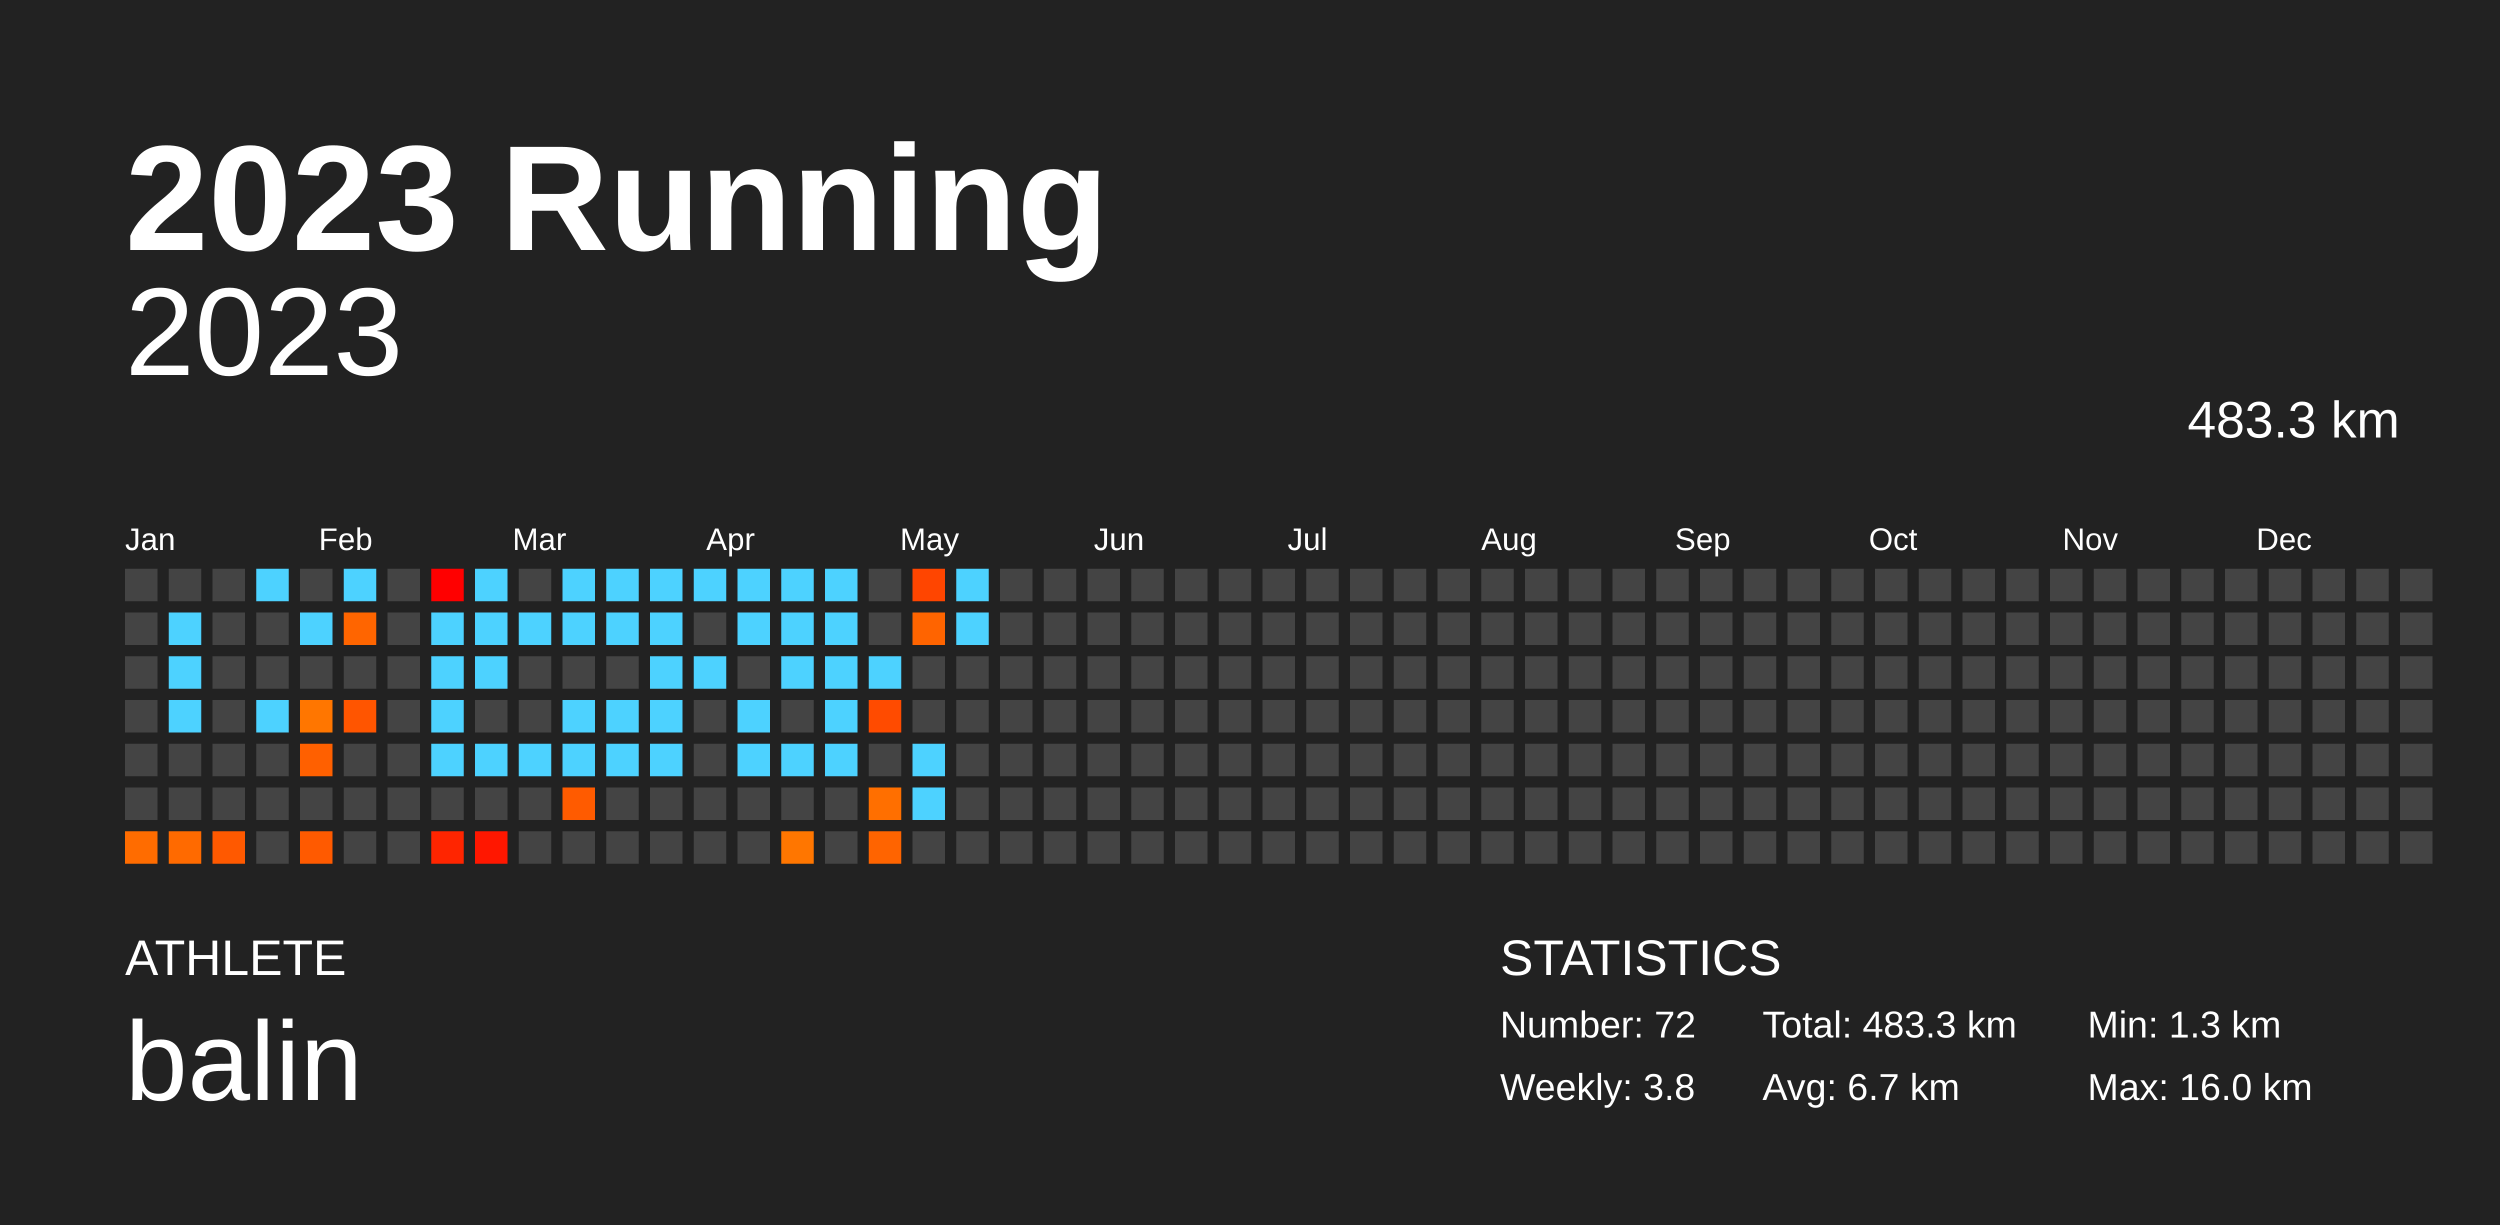
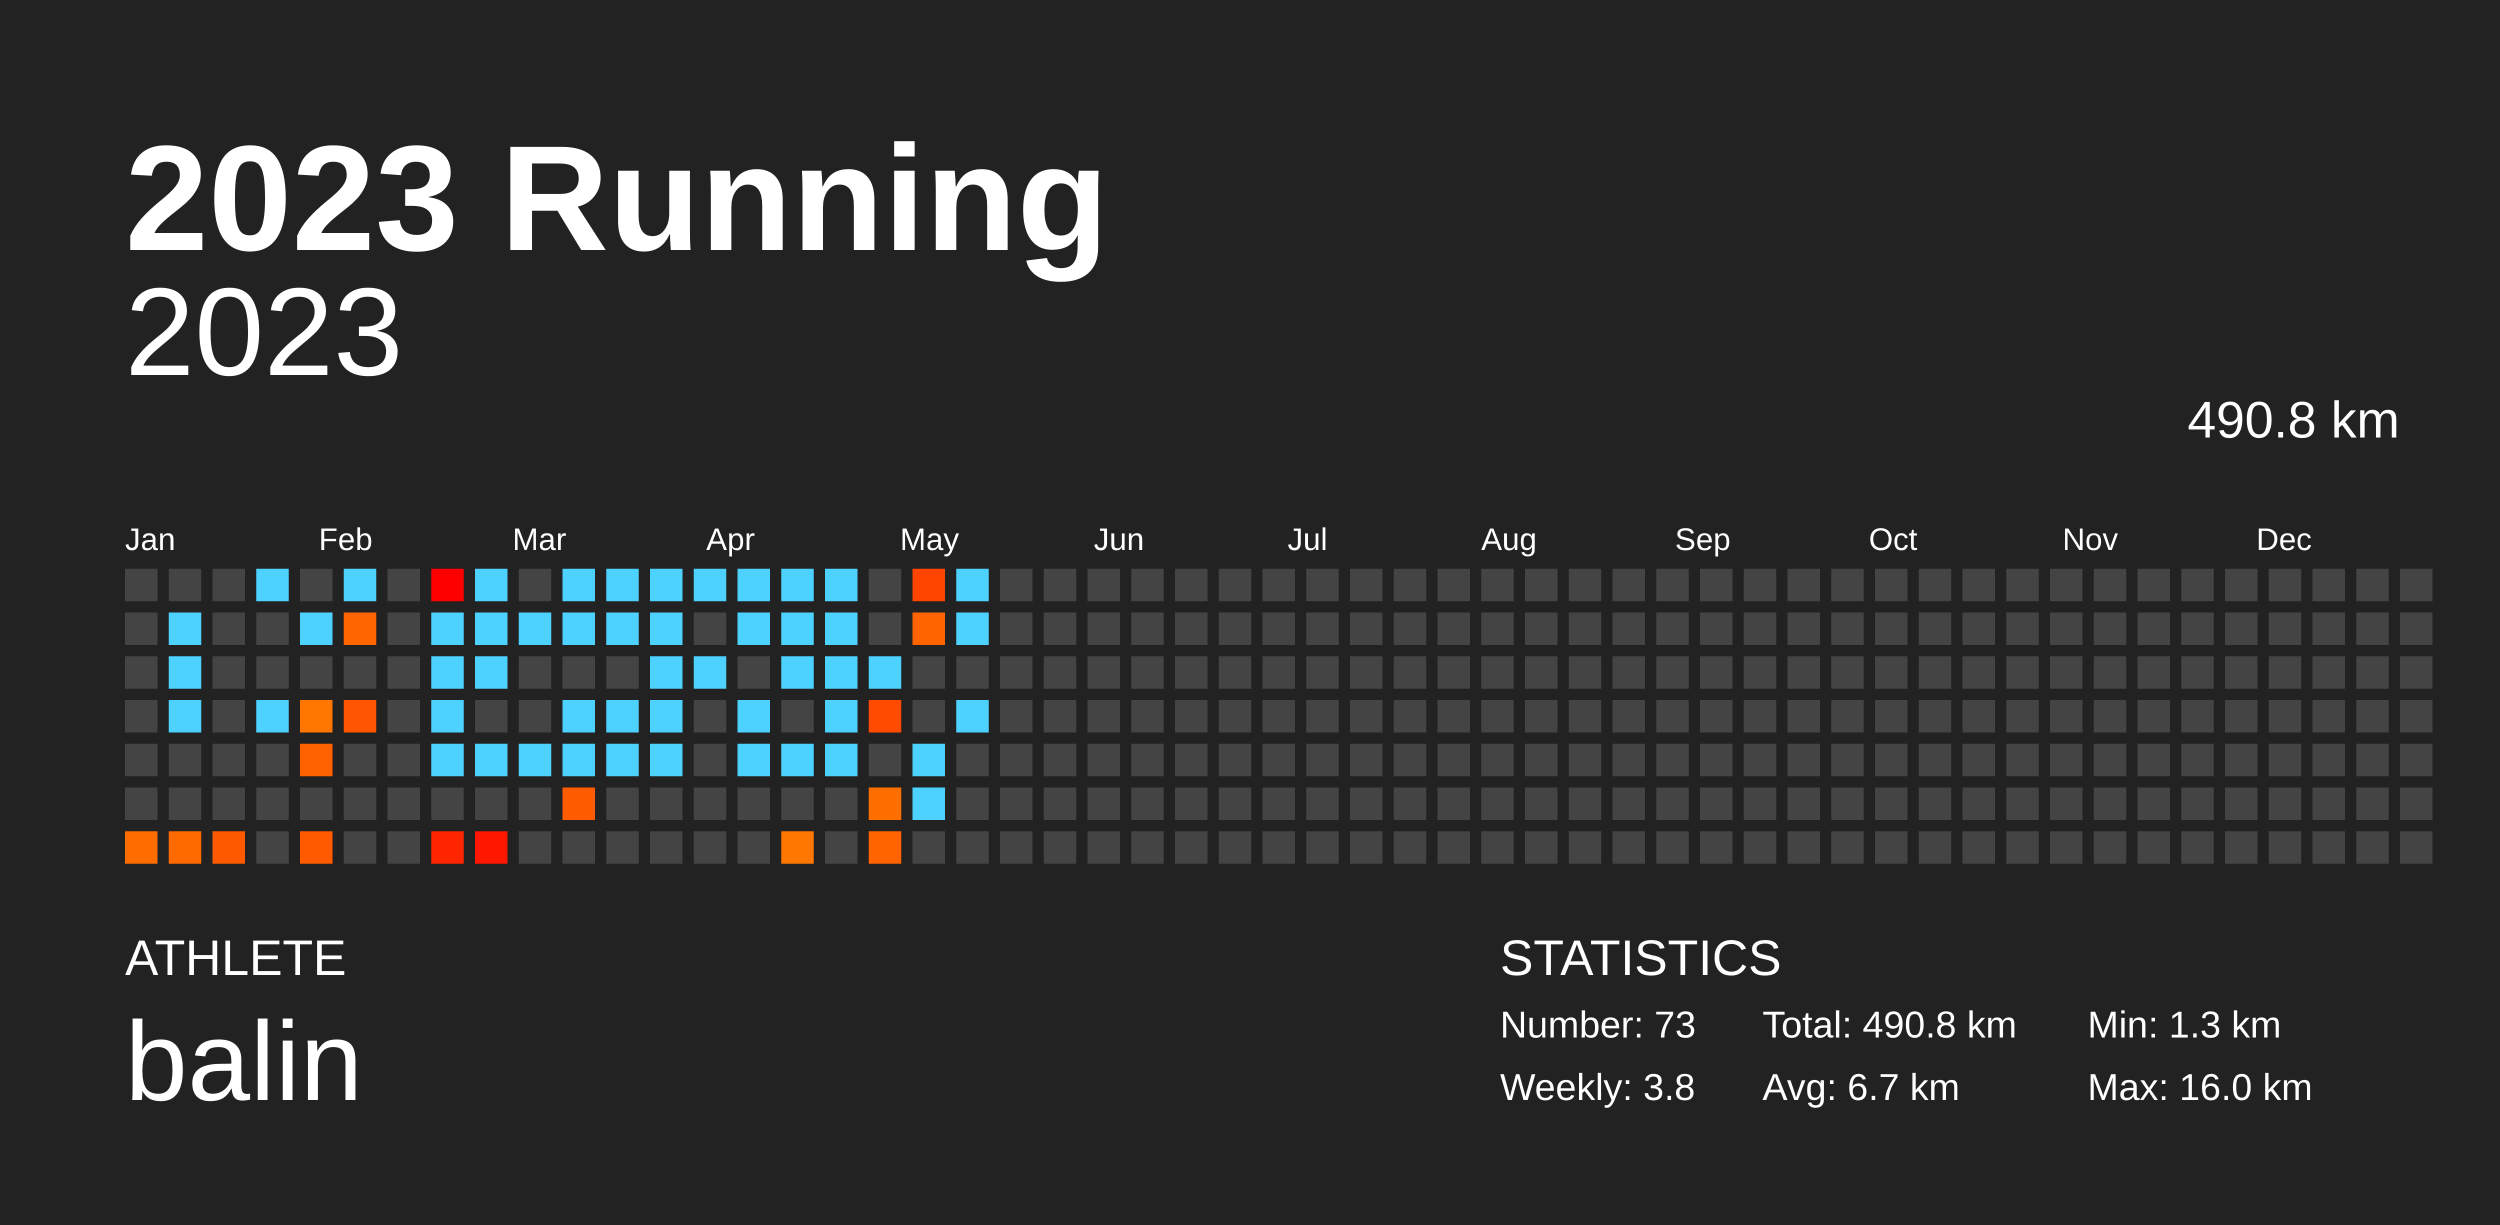
<svg xmlns="http://www.w3.org/2000/svg" baseProfile="full" height="98mm" version="1.1" viewBox="0,0,200,98" width="200mm">
  <defs />
  <rect fill="#222222" height="98" width="200" x="0" y="0" />
  <text fill="#FFFFFF" style="font-size:12px; font-family:Arial; font-weight:bold;" x="10" y="20">2023 Running</text>
  <text fill="#FFFFFF" style="font-size:4px; font-family:Arial" x="10" y="78">ATHLETE</text>
  <text fill="#FFFFFF" style="font-size:9px; font-family:Arial" x="10" y="88">balin</text>
  <text fill="#FFFFFF" style="font-size:4px; font-family:Arial" x="120" y="78">STATISTICS</text>
-   <text fill="#FFFFFF" style="font-size:3px; font-family:Arial" x="120" y="83">Number: 72</text>
+   <text fill="#FFFFFF" style="font-size:3px; font-family:Arial" x="120" y="83">Number: 73</text>
  <text fill="#FFFFFF" style="font-size:3px; font-family:Arial" x="120" y="88">Weekly: 3.8</text>
-   <text fill="#FFFFFF" style="font-size:3px; font-family:Arial" x="141" y="83">Total: 483.3 km</text>
+   <text fill="#FFFFFF" style="font-size:3px; font-family:Arial" x="141" y="83">Total: 490.8 km</text>
  <text fill="#FFFFFF" style="font-size:3px; font-family:Arial" x="141" y="88">Avg: 6.7 km</text>
  <text fill="#FFFFFF" style="font-size:3px; font-family:Arial" x="167" y="83">Min: 1.3 km</text>
  <text fill="#FFFFFF" style="font-size:3px; font-family:Arial" x="167" y="88">Max: 16.0 km</text>
  <text alignment-baseline="hanging" fill="#FFFFFF" style="font-size:10.0px; font-family:Arial;" x="10" y="30">2023</text>
-   <text alignment-baseline="hanging" fill="#FFFFFF" style="font-size:4.125px; font-family:Arial;" x="175" y="35">483.3 km</text>
+   <text alignment-baseline="hanging" fill="#FFFFFF" style="font-size:4.125px; font-family:Arial;" x="175" y="35">490.8 km</text>
  <text fill="#FFFFFF" style="font-size:2.5px; font-family:Arial" x="10.0" y="44">Jan</text>
  <text fill="#FFFFFF" style="font-size:2.5px; font-family:Arial" x="25.5" y="44">Feb</text>
  <text fill="#FFFFFF" style="font-size:2.5px; font-family:Arial" x="41.0" y="44">Mar</text>
  <text fill="#FFFFFF" style="font-size:2.5px; font-family:Arial" x="56.5" y="44">Apr</text>
  <text fill="#FFFFFF" style="font-size:2.5px; font-family:Arial" x="72.0" y="44">May</text>
  <text fill="#FFFFFF" style="font-size:2.5px; font-family:Arial" x="87.5" y="44">Jun</text>
  <text fill="#FFFFFF" style="font-size:2.5px; font-family:Arial" x="103.0" y="44">Jul</text>
  <text fill="#FFFFFF" style="font-size:2.5px; font-family:Arial" x="118.5" y="44">Aug</text>
  <text fill="#FFFFFF" style="font-size:2.5px; font-family:Arial" x="134.0" y="44">Sep</text>
  <text fill="#FFFFFF" style="font-size:2.5px; font-family:Arial" x="149.5" y="44">Oct</text>
  <text fill="#FFFFFF" style="font-size:2.5px; font-family:Arial" x="165.0" y="44">Nov</text>
  <text fill="#FFFFFF" style="font-size:2.5px; font-family:Arial" x="180.5" y="44">Dec</text>
  <rect fill="#444444" height="2.6" width="2.6" x="10.0" y="45.5" />
  <rect fill="#444444" height="2.6" width="2.6" x="10.0" y="49.0" />
  <rect fill="#444444" height="2.6" width="2.6" x="10.0" y="52.5" />
  <rect fill="#444444" height="2.6" width="2.6" x="10.0" y="56.0" />
  <rect fill="#444444" height="2.6" width="2.6" x="10.0" y="59.5" />
  <rect fill="#444444" height="2.6" width="2.6" x="10.0" y="63.0" />
  <rect fill="#ff6c00" height="2.6" width="2.6" x="10.0" y="66.5" />
  <rect fill="#444444" height="2.6" width="2.6" x="13.5" y="45.5" />
  <rect fill="#4dd2ff" height="2.6" width="2.6" x="13.5" y="49.0" />
  <rect fill="#4dd2ff" height="2.6" width="2.6" x="13.5" y="52.5" />
  <rect fill="#4dd2ff" height="2.6" width="2.6" x="13.5" y="56.0" />
  <rect fill="#444444" height="2.6" width="2.6" x="13.5" y="59.5" />
  <rect fill="#444444" height="2.6" width="2.6" x="13.5" y="63.0" />
  <rect fill="#ff6a00" height="2.6" width="2.6" x="13.5" y="66.5" />
  <rect fill="#444444" height="2.6" width="2.6" x="17.0" y="45.5" />
  <rect fill="#444444" height="2.6" width="2.6" x="17.0" y="49.0" />
  <rect fill="#444444" height="2.6" width="2.6" x="17.0" y="52.5" />
  <rect fill="#444444" height="2.6" width="2.6" x="17.0" y="56.0" />
  <rect fill="#444444" height="2.6" width="2.6" x="17.0" y="59.5" />
  <rect fill="#444444" height="2.6" width="2.6" x="17.0" y="63.0" />
  <rect fill="#ff5900" height="2.6" width="2.6" x="17.0" y="66.5" />
  <rect fill="#4dd2ff" height="2.6" width="2.6" x="20.5" y="45.5" />
  <rect fill="#444444" height="2.6" width="2.6" x="20.5" y="49.0" />
  <rect fill="#444444" height="2.6" width="2.6" x="20.5" y="52.5" />
  <rect fill="#4dd2ff" height="2.6" width="2.6" x="20.5" y="56.0" />
  <rect fill="#444444" height="2.6" width="2.6" x="20.5" y="59.5" />
  <rect fill="#444444" height="2.6" width="2.6" x="20.5" y="63.0" />
  <rect fill="#444444" height="2.6" width="2.6" x="20.5" y="66.5" />
  <rect fill="#444444" height="2.6" width="2.6" x="24.0" y="45.5" />
  <rect fill="#4dd2ff" height="2.6" width="2.6" x="24.0" y="49.0" />
  <rect fill="#444444" height="2.6" width="2.6" x="24.0" y="52.5" />
  <rect fill="#ff7600" height="2.6" width="2.6" x="24.0" y="56.0" />
  <rect fill="#ff6000" height="2.6" width="2.6" x="24.0" y="59.5" />
  <rect fill="#444444" height="2.6" width="2.6" x="24.0" y="63.0" />
  <rect fill="#ff5a00" height="2.6" width="2.6" x="24.0" y="66.5" />
  <rect fill="#4dd2ff" height="2.6" width="2.6" x="27.5" y="45.5" />
  <rect fill="#ff6500" height="2.6" width="2.6" x="27.5" y="49.0" />
  <rect fill="#444444" height="2.6" width="2.6" x="27.5" y="52.5" />
  <rect fill="#ff5500" height="2.6" width="2.6" x="27.5" y="56.0" />
  <rect fill="#444444" height="2.6" width="2.6" x="27.5" y="59.5" />
  <rect fill="#444444" height="2.6" width="2.6" x="27.5" y="63.0" />
  <rect fill="#444444" height="2.6" width="2.6" x="27.5" y="66.5" />
  <rect fill="#444444" height="2.6" width="2.6" x="31.0" y="45.5" />
  <rect fill="#444444" height="2.6" width="2.6" x="31.0" y="49.0" />
  <rect fill="#444444" height="2.6" width="2.6" x="31.0" y="52.5" />
  <rect fill="#444444" height="2.6" width="2.6" x="31.0" y="56.0" />
  <rect fill="#444444" height="2.6" width="2.6" x="31.0" y="59.5" />
  <rect fill="#444444" height="2.6" width="2.6" x="31.0" y="63.0" />
  <rect fill="#444444" height="2.6" width="2.6" x="31.0" y="66.5" />
  <rect fill="#ff0000" height="2.6" width="2.6" x="34.5" y="45.5" />
  <rect fill="#4dd2ff" height="2.6" width="2.6" x="34.5" y="49.0" />
  <rect fill="#4dd2ff" height="2.6" width="2.6" x="34.5" y="52.5" />
  <rect fill="#4dd2ff" height="2.6" width="2.6" x="34.5" y="56.0" />
  <rect fill="#4dd2ff" height="2.6" width="2.6" x="34.5" y="59.5" />
  <rect fill="#444444" height="2.6" width="2.6" x="34.5" y="63.0" />
  <rect fill="#ff2500" height="2.6" width="2.6" x="34.5" y="66.5" />
  <rect fill="#4dd2ff" height="2.6" width="2.6" x="38.0" y="45.5" />
  <rect fill="#4dd2ff" height="2.6" width="2.6" x="38.0" y="49.0" />
  <rect fill="#4dd2ff" height="2.6" width="2.6" x="38.0" y="52.5" />
  <rect fill="#444444" height="2.6" width="2.6" x="38.0" y="56.0" />
  <rect fill="#4dd2ff" height="2.6" width="2.6" x="38.0" y="59.5" />
  <rect fill="#444444" height="2.6" width="2.6" x="38.0" y="63.0" />
  <rect fill="#ff1700" height="2.6" width="2.6" x="38.0" y="66.5" />
  <rect fill="#444444" height="2.6" width="2.6" x="41.5" y="45.5" />
  <rect fill="#4dd2ff" height="2.6" width="2.6" x="41.5" y="49.0" />
  <rect fill="#444444" height="2.6" width="2.6" x="41.5" y="52.5" />
  <rect fill="#444444" height="2.6" width="2.6" x="41.5" y="56.0" />
  <rect fill="#4dd2ff" height="2.6" width="2.6" x="41.5" y="59.5" />
  <rect fill="#444444" height="2.6" width="2.6" x="41.5" y="63.0" />
  <rect fill="#444444" height="2.6" width="2.6" x="41.5" y="66.5" />
  <rect fill="#4dd2ff" height="2.6" width="2.6" x="45.0" y="45.5" />
  <rect fill="#4dd2ff" height="2.6" width="2.6" x="45.0" y="49.0" />
  <rect fill="#444444" height="2.6" width="2.6" x="45.0" y="52.5" />
  <rect fill="#4dd2ff" height="2.6" width="2.6" x="45.0" y="56.0" />
  <rect fill="#4dd2ff" height="2.6" width="2.6" x="45.0" y="59.5" />
  <rect fill="#ff5b00" height="2.6" width="2.6" x="45.0" y="63.0" />
  <rect fill="#444444" height="2.6" width="2.6" x="45.0" y="66.5" />
  <rect fill="#4dd2ff" height="2.6" width="2.6" x="48.5" y="45.5" />
  <rect fill="#4dd2ff" height="2.6" width="2.6" x="48.5" y="49.0" />
  <rect fill="#444444" height="2.6" width="2.6" x="48.5" y="52.5" />
  <rect fill="#4dd2ff" height="2.6" width="2.6" x="48.5" y="56.0" />
  <rect fill="#4dd2ff" height="2.6" width="2.6" x="48.5" y="59.5" />
  <rect fill="#444444" height="2.6" width="2.6" x="48.5" y="63.0" />
  <rect fill="#444444" height="2.6" width="2.6" x="48.5" y="66.5" />
  <rect fill="#4dd2ff" height="2.6" width="2.6" x="52.0" y="45.5" />
  <rect fill="#4dd2ff" height="2.6" width="2.6" x="52.0" y="49.0" />
  <rect fill="#4dd2ff" height="2.6" width="2.6" x="52.0" y="52.5" />
  <rect fill="#4dd2ff" height="2.6" width="2.6" x="52.0" y="56.0" />
  <rect fill="#4dd2ff" height="2.6" width="2.6" x="52.0" y="59.5" />
  <rect fill="#444444" height="2.6" width="2.6" x="52.0" y="63.0" />
  <rect fill="#444444" height="2.6" width="2.6" x="52.0" y="66.5" />
  <rect fill="#4dd2ff" height="2.6" width="2.6" x="55.5" y="45.5" />
  <rect fill="#444444" height="2.6" width="2.6" x="55.5" y="49.0" />
  <rect fill="#4dd2ff" height="2.6" width="2.6" x="55.5" y="52.5" />
  <rect fill="#444444" height="2.6" width="2.6" x="55.5" y="56.0" />
  <rect fill="#444444" height="2.6" width="2.6" x="55.5" y="59.5" />
  <rect fill="#444444" height="2.6" width="2.6" x="55.5" y="63.0" />
  <rect fill="#444444" height="2.6" width="2.6" x="55.5" y="66.5" />
  <rect fill="#4dd2ff" height="2.6" width="2.6" x="59.0" y="45.5" />
  <rect fill="#4dd2ff" height="2.6" width="2.6" x="59.0" y="49.0" />
  <rect fill="#444444" height="2.6" width="2.6" x="59.0" y="52.5" />
  <rect fill="#4dd2ff" height="2.6" width="2.6" x="59.0" y="56.0" />
  <rect fill="#4dd2ff" height="2.6" width="2.6" x="59.0" y="59.5" />
  <rect fill="#444444" height="2.6" width="2.6" x="59.0" y="63.0" />
  <rect fill="#444444" height="2.6" width="2.6" x="59.0" y="66.5" />
  <rect fill="#4dd2ff" height="2.6" width="2.6" x="62.5" y="45.5" />
  <rect fill="#4dd2ff" height="2.6" width="2.6" x="62.5" y="49.0" />
  <rect fill="#4dd2ff" height="2.6" width="2.6" x="62.5" y="52.5" />
  <rect fill="#444444" height="2.6" width="2.6" x="62.5" y="56.0" />
  <rect fill="#4dd2ff" height="2.6" width="2.6" x="62.5" y="59.5" />
  <rect fill="#444444" height="2.6" width="2.6" x="62.5" y="63.0" />
  <rect fill="#ff7600" height="2.6" width="2.6" x="62.5" y="66.5" />
  <rect fill="#4dd2ff" height="2.6" width="2.6" x="66.0" y="45.5" />
  <rect fill="#4dd2ff" height="2.6" width="2.6" x="66.0" y="49.0" />
  <rect fill="#4dd2ff" height="2.6" width="2.6" x="66.0" y="52.5" />
  <rect fill="#4dd2ff" height="2.6" width="2.6" x="66.0" y="56.0" />
  <rect fill="#4dd2ff" height="2.6" width="2.6" x="66.0" y="59.5" />
  <rect fill="#444444" height="2.6" width="2.6" x="66.0" y="63.0" />
  <rect fill="#444444" height="2.6" width="2.6" x="66.0" y="66.5" />
  <rect fill="#444444" height="2.6" width="2.6" x="69.5" y="45.5" />
  <rect fill="#444444" height="2.6" width="2.6" x="69.5" y="49.0" />
  <rect fill="#4dd2ff" height="2.6" width="2.6" x="69.5" y="52.5" />
  <rect fill="#ff4b00" height="2.6" width="2.6" x="69.5" y="56.0" />
  <rect fill="#444444" height="2.6" width="2.6" x="69.5" y="59.5" />
  <rect fill="#ff6f00" height="2.6" width="2.6" x="69.5" y="63.0" />
  <rect fill="#ff6400" height="2.6" width="2.6" x="69.5" y="66.5" />
  <rect fill="#ff4500" height="2.6" width="2.6" x="73.0" y="45.5" />
  <rect fill="#ff6400" height="2.6" width="2.6" x="73.0" y="49.0" />
  <rect fill="#444444" height="2.6" width="2.6" x="73.0" y="52.5" />
  <rect fill="#444444" height="2.6" width="2.6" x="73.0" y="56.0" />
  <rect fill="#4dd2ff" height="2.6" width="2.6" x="73.0" y="59.5" />
  <rect fill="#4dd2ff" height="2.6" width="2.6" x="73.0" y="63.0" />
  <rect fill="#444444" height="2.6" width="2.6" x="73.0" y="66.5" />
  <rect fill="#4dd2ff" height="2.6" width="2.6" x="76.5" y="45.5" />
  <rect fill="#4dd2ff" height="2.6" width="2.6" x="76.5" y="49.0" />
  <rect fill="#444444" height="2.6" width="2.6" x="76.5" y="52.5" />
-   <rect fill="#444444" height="2.6" width="2.6" x="76.5" y="56.0" />
+   <rect fill="#4dd2ff" height="2.6" width="2.6" x="76.5" y="56.0" />
  <rect fill="#444444" height="2.6" width="2.6" x="76.5" y="59.5" />
  <rect fill="#444444" height="2.6" width="2.6" x="76.5" y="63.0" />
  <rect fill="#444444" height="2.6" width="2.6" x="76.5" y="66.5" />
  <rect fill="#444444" height="2.6" width="2.6" x="80.0" y="45.5" />
  <rect fill="#444444" height="2.6" width="2.6" x="80.0" y="49.0" />
  <rect fill="#444444" height="2.6" width="2.6" x="80.0" y="52.5" />
  <rect fill="#444444" height="2.6" width="2.6" x="80.0" y="56.0" />
  <rect fill="#444444" height="2.6" width="2.6" x="80.0" y="59.5" />
  <rect fill="#444444" height="2.6" width="2.6" x="80.0" y="63.0" />
  <rect fill="#444444" height="2.6" width="2.6" x="80.0" y="66.5" />
  <rect fill="#444444" height="2.6" width="2.6" x="83.5" y="45.5" />
  <rect fill="#444444" height="2.6" width="2.6" x="83.5" y="49.0" />
  <rect fill="#444444" height="2.6" width="2.6" x="83.5" y="52.5" />
  <rect fill="#444444" height="2.6" width="2.6" x="83.5" y="56.0" />
  <rect fill="#444444" height="2.6" width="2.6" x="83.5" y="59.5" />
  <rect fill="#444444" height="2.6" width="2.6" x="83.5" y="63.0" />
  <rect fill="#444444" height="2.6" width="2.6" x="83.5" y="66.5" />
  <rect fill="#444444" height="2.6" width="2.6" x="87.0" y="45.5" />
  <rect fill="#444444" height="2.6" width="2.6" x="87.0" y="49.0" />
  <rect fill="#444444" height="2.6" width="2.6" x="87.0" y="52.5" />
  <rect fill="#444444" height="2.6" width="2.6" x="87.0" y="56.0" />
  <rect fill="#444444" height="2.6" width="2.6" x="87.0" y="59.5" />
  <rect fill="#444444" height="2.6" width="2.6" x="87.0" y="63.0" />
  <rect fill="#444444" height="2.6" width="2.6" x="87.0" y="66.5" />
  <rect fill="#444444" height="2.6" width="2.6" x="90.5" y="45.5" />
  <rect fill="#444444" height="2.6" width="2.6" x="90.5" y="49.0" />
  <rect fill="#444444" height="2.6" width="2.6" x="90.5" y="52.5" />
  <rect fill="#444444" height="2.6" width="2.6" x="90.5" y="56.0" />
  <rect fill="#444444" height="2.6" width="2.6" x="90.5" y="59.5" />
  <rect fill="#444444" height="2.6" width="2.6" x="90.5" y="63.0" />
  <rect fill="#444444" height="2.6" width="2.6" x="90.5" y="66.5" />
  <rect fill="#444444" height="2.6" width="2.6" x="94.0" y="45.5" />
  <rect fill="#444444" height="2.6" width="2.6" x="94.0" y="49.0" />
  <rect fill="#444444" height="2.6" width="2.6" x="94.0" y="52.5" />
  <rect fill="#444444" height="2.6" width="2.6" x="94.0" y="56.0" />
  <rect fill="#444444" height="2.6" width="2.6" x="94.0" y="59.5" />
  <rect fill="#444444" height="2.6" width="2.6" x="94.0" y="63.0" />
  <rect fill="#444444" height="2.6" width="2.6" x="94.0" y="66.5" />
  <rect fill="#444444" height="2.6" width="2.6" x="97.5" y="45.5" />
  <rect fill="#444444" height="2.6" width="2.6" x="97.5" y="49.0" />
  <rect fill="#444444" height="2.6" width="2.6" x="97.5" y="52.5" />
  <rect fill="#444444" height="2.6" width="2.6" x="97.5" y="56.0" />
  <rect fill="#444444" height="2.6" width="2.6" x="97.5" y="59.5" />
  <rect fill="#444444" height="2.6" width="2.6" x="97.5" y="63.0" />
  <rect fill="#444444" height="2.6" width="2.6" x="97.5" y="66.5" />
  <rect fill="#444444" height="2.6" width="2.6" x="101.0" y="45.5" />
  <rect fill="#444444" height="2.6" width="2.6" x="101.0" y="49.0" />
  <rect fill="#444444" height="2.6" width="2.6" x="101.0" y="52.5" />
  <rect fill="#444444" height="2.6" width="2.6" x="101.0" y="56.0" />
  <rect fill="#444444" height="2.6" width="2.6" x="101.0" y="59.5" />
  <rect fill="#444444" height="2.6" width="2.6" x="101.0" y="63.0" />
  <rect fill="#444444" height="2.6" width="2.6" x="101.0" y="66.5" />
  <rect fill="#444444" height="2.6" width="2.6" x="104.5" y="45.5" />
  <rect fill="#444444" height="2.6" width="2.6" x="104.5" y="49.0" />
  <rect fill="#444444" height="2.6" width="2.6" x="104.5" y="52.5" />
  <rect fill="#444444" height="2.6" width="2.6" x="104.5" y="56.0" />
  <rect fill="#444444" height="2.6" width="2.6" x="104.5" y="59.5" />
  <rect fill="#444444" height="2.6" width="2.6" x="104.5" y="63.0" />
  <rect fill="#444444" height="2.6" width="2.6" x="104.5" y="66.5" />
  <rect fill="#444444" height="2.6" width="2.6" x="108.0" y="45.5" />
  <rect fill="#444444" height="2.6" width="2.6" x="108.0" y="49.0" />
  <rect fill="#444444" height="2.6" width="2.6" x="108.0" y="52.5" />
  <rect fill="#444444" height="2.6" width="2.6" x="108.0" y="56.0" />
  <rect fill="#444444" height="2.6" width="2.6" x="108.0" y="59.5" />
  <rect fill="#444444" height="2.6" width="2.6" x="108.0" y="63.0" />
  <rect fill="#444444" height="2.6" width="2.6" x="108.0" y="66.5" />
  <rect fill="#444444" height="2.6" width="2.6" x="111.5" y="45.5" />
  <rect fill="#444444" height="2.6" width="2.6" x="111.5" y="49.0" />
  <rect fill="#444444" height="2.6" width="2.6" x="111.5" y="52.5" />
  <rect fill="#444444" height="2.6" width="2.6" x="111.5" y="56.0" />
  <rect fill="#444444" height="2.6" width="2.6" x="111.5" y="59.5" />
  <rect fill="#444444" height="2.6" width="2.6" x="111.5" y="63.0" />
  <rect fill="#444444" height="2.6" width="2.6" x="111.5" y="66.5" />
  <rect fill="#444444" height="2.6" width="2.6" x="115.0" y="45.5" />
  <rect fill="#444444" height="2.6" width="2.6" x="115.0" y="49.0" />
  <rect fill="#444444" height="2.6" width="2.6" x="115.0" y="52.5" />
  <rect fill="#444444" height="2.6" width="2.6" x="115.0" y="56.0" />
  <rect fill="#444444" height="2.6" width="2.6" x="115.0" y="59.5" />
  <rect fill="#444444" height="2.6" width="2.6" x="115.0" y="63.0" />
  <rect fill="#444444" height="2.6" width="2.6" x="115.0" y="66.5" />
  <rect fill="#444444" height="2.6" width="2.6" x="118.5" y="45.5" />
  <rect fill="#444444" height="2.6" width="2.6" x="118.5" y="49.0" />
  <rect fill="#444444" height="2.6" width="2.6" x="118.5" y="52.5" />
  <rect fill="#444444" height="2.6" width="2.6" x="118.5" y="56.0" />
  <rect fill="#444444" height="2.6" width="2.6" x="118.5" y="59.5" />
  <rect fill="#444444" height="2.6" width="2.6" x="118.5" y="63.0" />
  <rect fill="#444444" height="2.6" width="2.6" x="118.5" y="66.5" />
  <rect fill="#444444" height="2.6" width="2.6" x="122.0" y="45.5" />
  <rect fill="#444444" height="2.6" width="2.6" x="122.0" y="49.0" />
  <rect fill="#444444" height="2.6" width="2.6" x="122.0" y="52.5" />
  <rect fill="#444444" height="2.6" width="2.6" x="122.0" y="56.0" />
  <rect fill="#444444" height="2.6" width="2.6" x="122.0" y="59.5" />
  <rect fill="#444444" height="2.6" width="2.6" x="122.0" y="63.0" />
  <rect fill="#444444" height="2.6" width="2.6" x="122.0" y="66.5" />
  <rect fill="#444444" height="2.6" width="2.6" x="125.5" y="45.5" />
  <rect fill="#444444" height="2.6" width="2.6" x="125.5" y="49.0" />
  <rect fill="#444444" height="2.6" width="2.6" x="125.5" y="52.5" />
  <rect fill="#444444" height="2.6" width="2.6" x="125.5" y="56.0" />
  <rect fill="#444444" height="2.6" width="2.6" x="125.5" y="59.5" />
  <rect fill="#444444" height="2.6" width="2.6" x="125.5" y="63.0" />
  <rect fill="#444444" height="2.6" width="2.6" x="125.5" y="66.5" />
  <rect fill="#444444" height="2.6" width="2.6" x="129.0" y="45.5" />
  <rect fill="#444444" height="2.6" width="2.6" x="129.0" y="49.0" />
  <rect fill="#444444" height="2.6" width="2.6" x="129.0" y="52.5" />
  <rect fill="#444444" height="2.6" width="2.6" x="129.0" y="56.0" />
  <rect fill="#444444" height="2.6" width="2.6" x="129.0" y="59.5" />
  <rect fill="#444444" height="2.6" width="2.6" x="129.0" y="63.0" />
  <rect fill="#444444" height="2.6" width="2.6" x="129.0" y="66.5" />
  <rect fill="#444444" height="2.6" width="2.6" x="132.5" y="45.5" />
  <rect fill="#444444" height="2.6" width="2.6" x="132.5" y="49.0" />
  <rect fill="#444444" height="2.6" width="2.6" x="132.5" y="52.5" />
  <rect fill="#444444" height="2.6" width="2.6" x="132.5" y="56.0" />
  <rect fill="#444444" height="2.6" width="2.6" x="132.5" y="59.5" />
  <rect fill="#444444" height="2.6" width="2.6" x="132.5" y="63.0" />
  <rect fill="#444444" height="2.6" width="2.6" x="132.5" y="66.5" />
  <rect fill="#444444" height="2.6" width="2.6" x="136.0" y="45.5" />
  <rect fill="#444444" height="2.6" width="2.6" x="136.0" y="49.0" />
  <rect fill="#444444" height="2.6" width="2.6" x="136.0" y="52.5" />
  <rect fill="#444444" height="2.6" width="2.6" x="136.0" y="56.0" />
  <rect fill="#444444" height="2.6" width="2.6" x="136.0" y="59.5" />
  <rect fill="#444444" height="2.6" width="2.6" x="136.0" y="63.0" />
  <rect fill="#444444" height="2.6" width="2.6" x="136.0" y="66.5" />
  <rect fill="#444444" height="2.6" width="2.6" x="139.5" y="45.5" />
  <rect fill="#444444" height="2.6" width="2.6" x="139.5" y="49.0" />
  <rect fill="#444444" height="2.6" width="2.6" x="139.5" y="52.5" />
  <rect fill="#444444" height="2.6" width="2.6" x="139.5" y="56.0" />
  <rect fill="#444444" height="2.6" width="2.6" x="139.5" y="59.5" />
  <rect fill="#444444" height="2.6" width="2.6" x="139.5" y="63.0" />
  <rect fill="#444444" height="2.6" width="2.6" x="139.5" y="66.5" />
  <rect fill="#444444" height="2.6" width="2.6" x="143.0" y="45.5" />
  <rect fill="#444444" height="2.6" width="2.6" x="143.0" y="49.0" />
  <rect fill="#444444" height="2.6" width="2.6" x="143.0" y="52.5" />
  <rect fill="#444444" height="2.6" width="2.6" x="143.0" y="56.0" />
  <rect fill="#444444" height="2.6" width="2.6" x="143.0" y="59.5" />
  <rect fill="#444444" height="2.6" width="2.6" x="143.0" y="63.0" />
  <rect fill="#444444" height="2.6" width="2.6" x="143.0" y="66.5" />
  <rect fill="#444444" height="2.6" width="2.6" x="146.5" y="45.5" />
  <rect fill="#444444" height="2.6" width="2.6" x="146.5" y="49.0" />
  <rect fill="#444444" height="2.6" width="2.6" x="146.5" y="52.5" />
  <rect fill="#444444" height="2.6" width="2.6" x="146.5" y="56.0" />
  <rect fill="#444444" height="2.6" width="2.6" x="146.5" y="59.5" />
  <rect fill="#444444" height="2.6" width="2.6" x="146.5" y="63.0" />
  <rect fill="#444444" height="2.6" width="2.6" x="146.5" y="66.5" />
  <rect fill="#444444" height="2.6" width="2.6" x="150.0" y="45.5" />
  <rect fill="#444444" height="2.6" width="2.6" x="150.0" y="49.0" />
  <rect fill="#444444" height="2.6" width="2.6" x="150.0" y="52.5" />
  <rect fill="#444444" height="2.6" width="2.6" x="150.0" y="56.0" />
  <rect fill="#444444" height="2.6" width="2.6" x="150.0" y="59.5" />
  <rect fill="#444444" height="2.6" width="2.6" x="150.0" y="63.0" />
  <rect fill="#444444" height="2.6" width="2.6" x="150.0" y="66.5" />
  <rect fill="#444444" height="2.6" width="2.6" x="153.5" y="45.5" />
  <rect fill="#444444" height="2.6" width="2.6" x="153.5" y="49.0" />
  <rect fill="#444444" height="2.6" width="2.6" x="153.5" y="52.5" />
  <rect fill="#444444" height="2.6" width="2.6" x="153.5" y="56.0" />
  <rect fill="#444444" height="2.6" width="2.6" x="153.5" y="59.5" />
  <rect fill="#444444" height="2.6" width="2.6" x="153.5" y="63.0" />
  <rect fill="#444444" height="2.6" width="2.6" x="153.5" y="66.5" />
  <rect fill="#444444" height="2.6" width="2.6" x="157.0" y="45.5" />
  <rect fill="#444444" height="2.6" width="2.6" x="157.0" y="49.0" />
  <rect fill="#444444" height="2.6" width="2.6" x="157.0" y="52.5" />
  <rect fill="#444444" height="2.6" width="2.6" x="157.0" y="56.0" />
  <rect fill="#444444" height="2.6" width="2.6" x="157.0" y="59.5" />
  <rect fill="#444444" height="2.6" width="2.6" x="157.0" y="63.0" />
  <rect fill="#444444" height="2.6" width="2.6" x="157.0" y="66.5" />
  <rect fill="#444444" height="2.6" width="2.6" x="160.5" y="45.5" />
  <rect fill="#444444" height="2.6" width="2.6" x="160.5" y="49.0" />
  <rect fill="#444444" height="2.6" width="2.6" x="160.5" y="52.5" />
  <rect fill="#444444" height="2.6" width="2.6" x="160.5" y="56.0" />
  <rect fill="#444444" height="2.6" width="2.6" x="160.5" y="59.5" />
  <rect fill="#444444" height="2.6" width="2.6" x="160.5" y="63.0" />
  <rect fill="#444444" height="2.6" width="2.6" x="160.5" y="66.5" />
  <rect fill="#444444" height="2.6" width="2.6" x="164.0" y="45.5" />
  <rect fill="#444444" height="2.6" width="2.6" x="164.0" y="49.0" />
  <rect fill="#444444" height="2.6" width="2.6" x="164.0" y="52.5" />
  <rect fill="#444444" height="2.6" width="2.6" x="164.0" y="56.0" />
  <rect fill="#444444" height="2.6" width="2.6" x="164.0" y="59.5" />
  <rect fill="#444444" height="2.6" width="2.6" x="164.0" y="63.0" />
  <rect fill="#444444" height="2.6" width="2.6" x="164.0" y="66.5" />
  <rect fill="#444444" height="2.6" width="2.6" x="167.5" y="45.5" />
  <rect fill="#444444" height="2.6" width="2.6" x="167.5" y="49.0" />
  <rect fill="#444444" height="2.6" width="2.6" x="167.5" y="52.5" />
  <rect fill="#444444" height="2.6" width="2.6" x="167.5" y="56.0" />
  <rect fill="#444444" height="2.6" width="2.6" x="167.5" y="59.5" />
  <rect fill="#444444" height="2.6" width="2.6" x="167.5" y="63.0" />
  <rect fill="#444444" height="2.6" width="2.6" x="167.5" y="66.5" />
  <rect fill="#444444" height="2.6" width="2.6" x="171.0" y="45.5" />
  <rect fill="#444444" height="2.6" width="2.6" x="171.0" y="49.0" />
  <rect fill="#444444" height="2.6" width="2.6" x="171.0" y="52.5" />
  <rect fill="#444444" height="2.6" width="2.6" x="171.0" y="56.0" />
  <rect fill="#444444" height="2.6" width="2.6" x="171.0" y="59.5" />
  <rect fill="#444444" height="2.6" width="2.6" x="171.0" y="63.0" />
  <rect fill="#444444" height="2.6" width="2.6" x="171.0" y="66.5" />
  <rect fill="#444444" height="2.6" width="2.6" x="174.5" y="45.5" />
  <rect fill="#444444" height="2.6" width="2.6" x="174.5" y="49.0" />
  <rect fill="#444444" height="2.6" width="2.6" x="174.5" y="52.5" />
  <rect fill="#444444" height="2.6" width="2.6" x="174.5" y="56.0" />
  <rect fill="#444444" height="2.6" width="2.6" x="174.5" y="59.5" />
  <rect fill="#444444" height="2.6" width="2.6" x="174.5" y="63.0" />
  <rect fill="#444444" height="2.6" width="2.6" x="174.5" y="66.5" />
  <rect fill="#444444" height="2.6" width="2.6" x="178.0" y="45.5" />
  <rect fill="#444444" height="2.6" width="2.6" x="178.0" y="49.0" />
  <rect fill="#444444" height="2.6" width="2.6" x="178.0" y="52.5" />
  <rect fill="#444444" height="2.6" width="2.6" x="178.0" y="56.0" />
  <rect fill="#444444" height="2.6" width="2.6" x="178.0" y="59.5" />
  <rect fill="#444444" height="2.6" width="2.6" x="178.0" y="63.0" />
  <rect fill="#444444" height="2.6" width="2.6" x="178.0" y="66.5" />
  <rect fill="#444444" height="2.6" width="2.6" x="181.5" y="45.5" />
  <rect fill="#444444" height="2.6" width="2.6" x="181.5" y="49.0" />
  <rect fill="#444444" height="2.6" width="2.6" x="181.5" y="52.5" />
  <rect fill="#444444" height="2.6" width="2.6" x="181.5" y="56.0" />
  <rect fill="#444444" height="2.6" width="2.6" x="181.5" y="59.5" />
  <rect fill="#444444" height="2.6" width="2.6" x="181.5" y="63.0" />
  <rect fill="#444444" height="2.6" width="2.6" x="181.5" y="66.5" />
  <rect fill="#444444" height="2.6" width="2.6" x="185.0" y="45.5" />
  <rect fill="#444444" height="2.6" width="2.6" x="185.0" y="49.0" />
  <rect fill="#444444" height="2.6" width="2.6" x="185.0" y="52.5" />
  <rect fill="#444444" height="2.6" width="2.6" x="185.0" y="56.0" />
  <rect fill="#444444" height="2.6" width="2.6" x="185.0" y="59.5" />
  <rect fill="#444444" height="2.6" width="2.6" x="185.0" y="63.0" />
  <rect fill="#444444" height="2.6" width="2.6" x="185.0" y="66.5" />
  <rect fill="#444444" height="2.6" width="2.6" x="188.5" y="45.5" />
  <rect fill="#444444" height="2.6" width="2.6" x="188.5" y="49.0" />
  <rect fill="#444444" height="2.6" width="2.6" x="188.5" y="52.5" />
  <rect fill="#444444" height="2.6" width="2.6" x="188.5" y="56.0" />
  <rect fill="#444444" height="2.6" width="2.6" x="188.5" y="59.5" />
  <rect fill="#444444" height="2.6" width="2.6" x="188.5" y="63.0" />
  <rect fill="#444444" height="2.6" width="2.6" x="188.5" y="66.5" />
  <rect fill="#444444" height="2.6" width="2.6" x="192.0" y="45.5" />
  <rect fill="#444444" height="2.6" width="2.6" x="192.0" y="49.0" />
  <rect fill="#444444" height="2.6" width="2.6" x="192.0" y="52.5" />
  <rect fill="#444444" height="2.6" width="2.6" x="192.0" y="56.0" />
  <rect fill="#444444" height="2.6" width="2.6" x="192.0" y="59.5" />
  <rect fill="#444444" height="2.6" width="2.6" x="192.0" y="63.0" />
  <rect fill="#444444" height="2.6" width="2.6" x="192.0" y="66.5" />
</svg>
